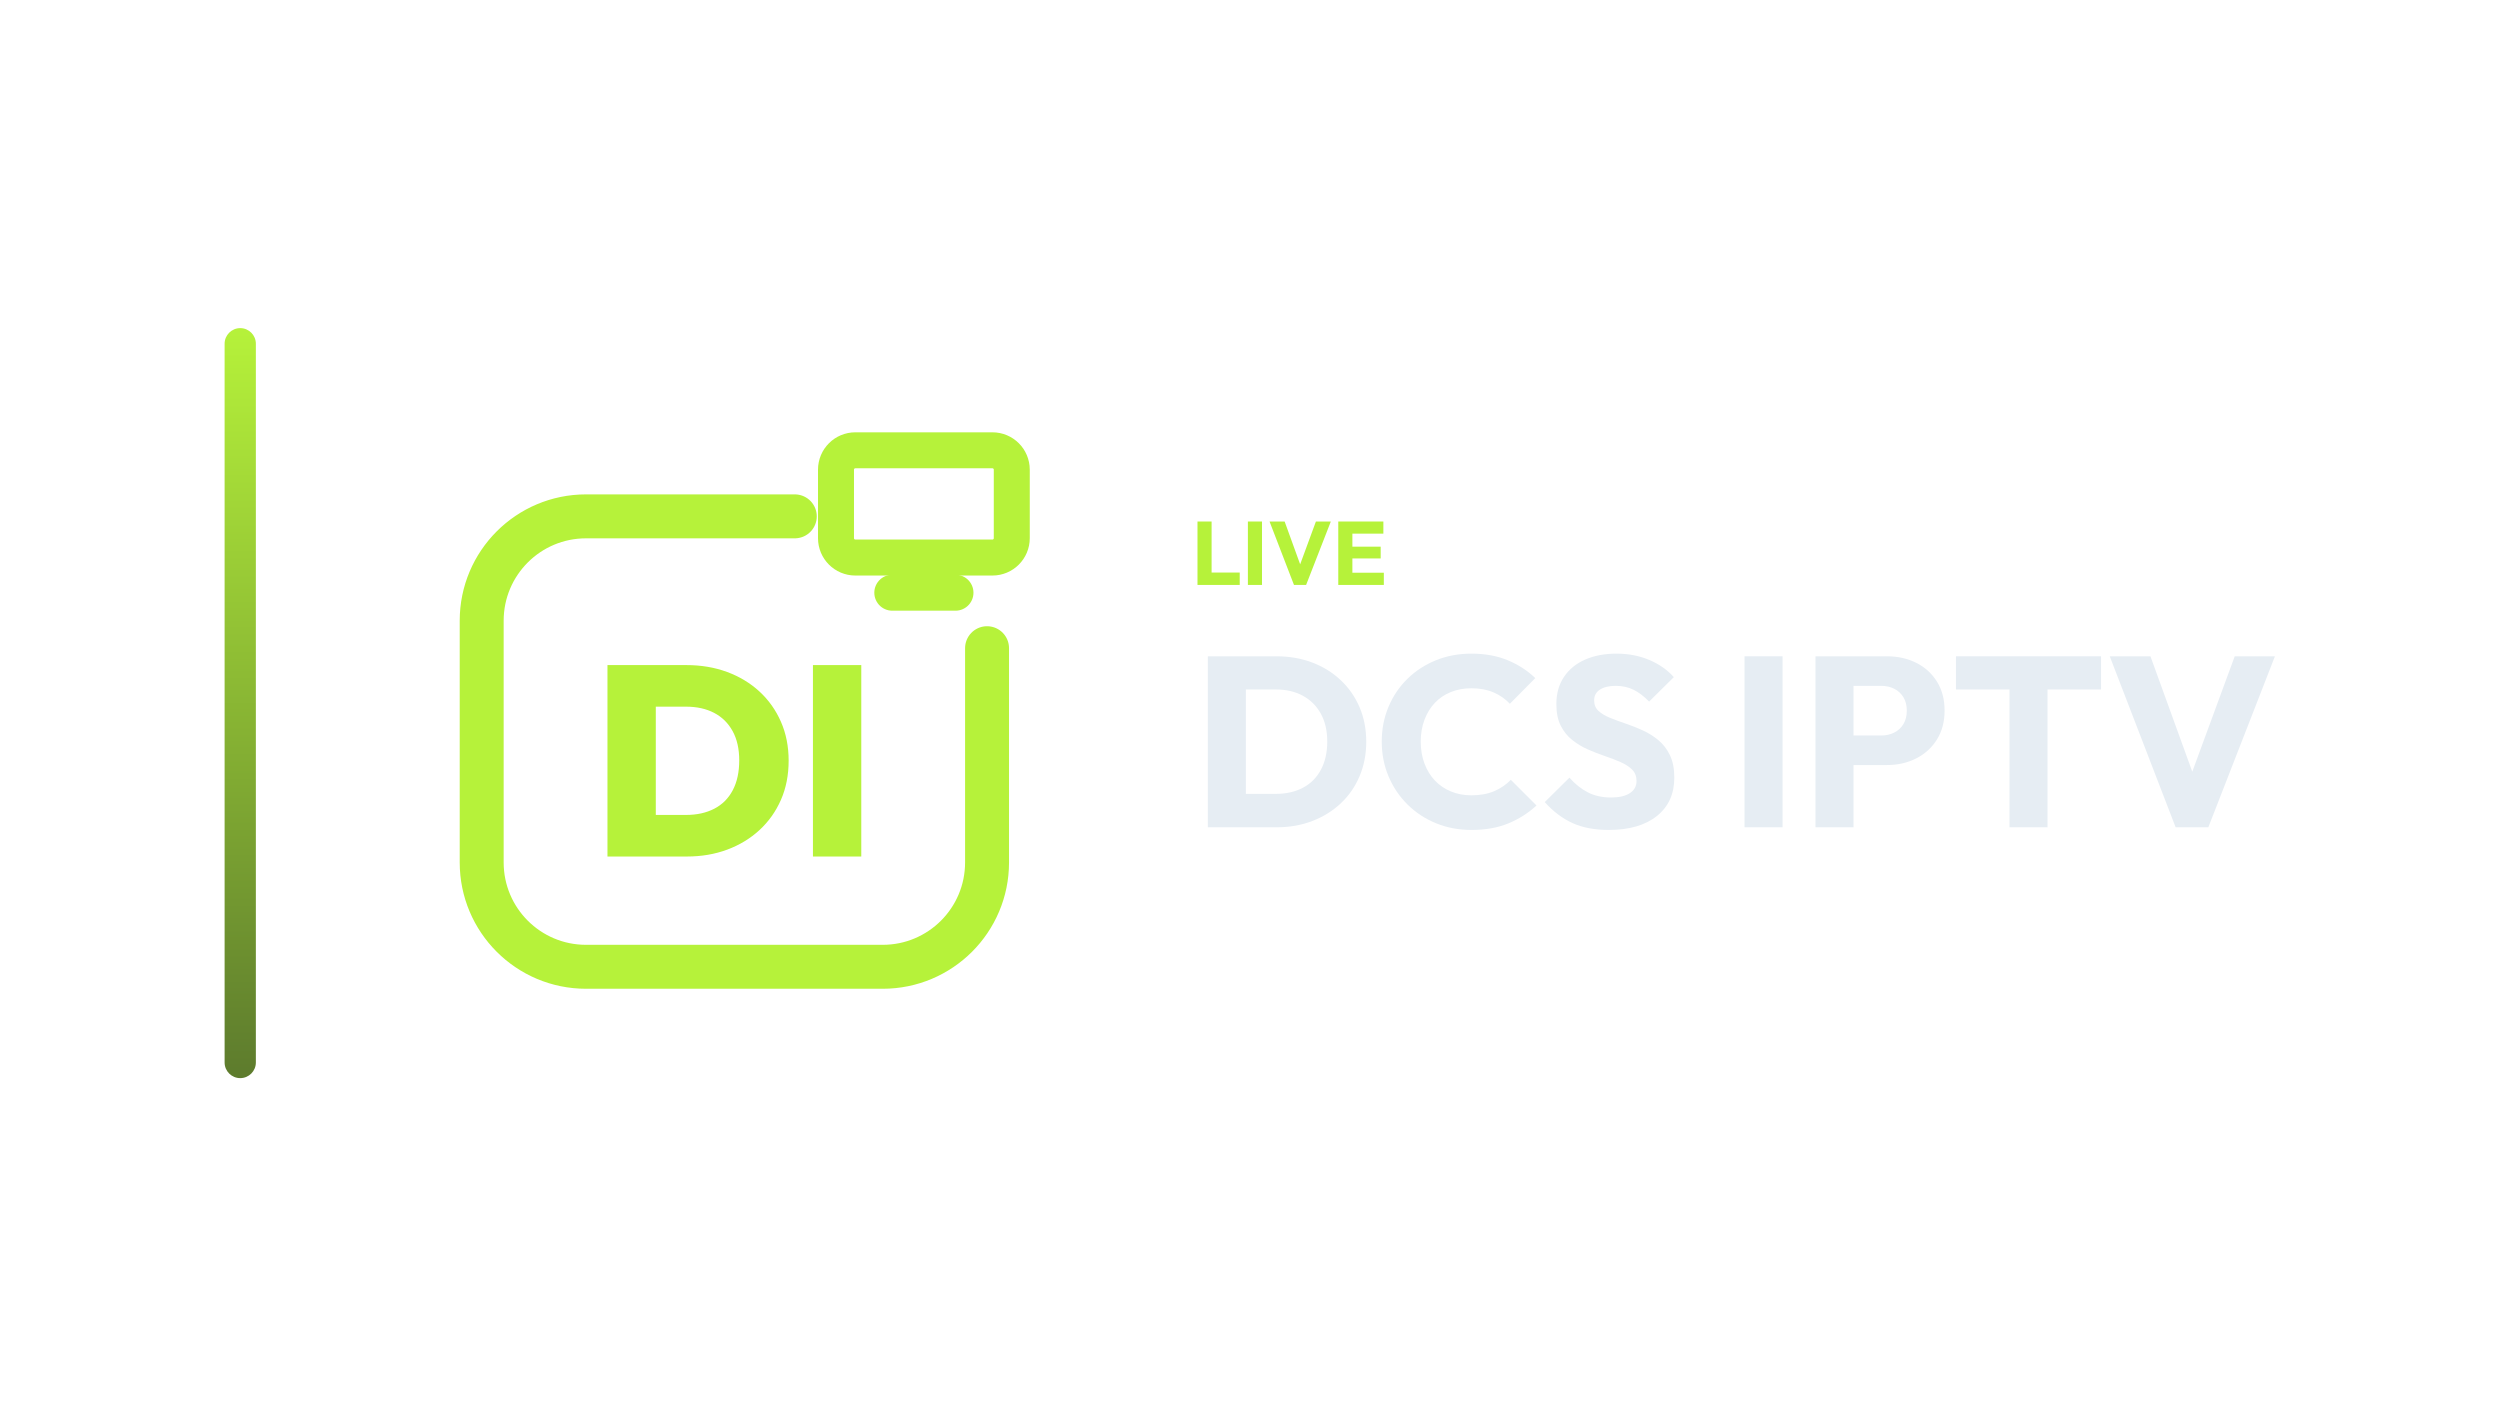
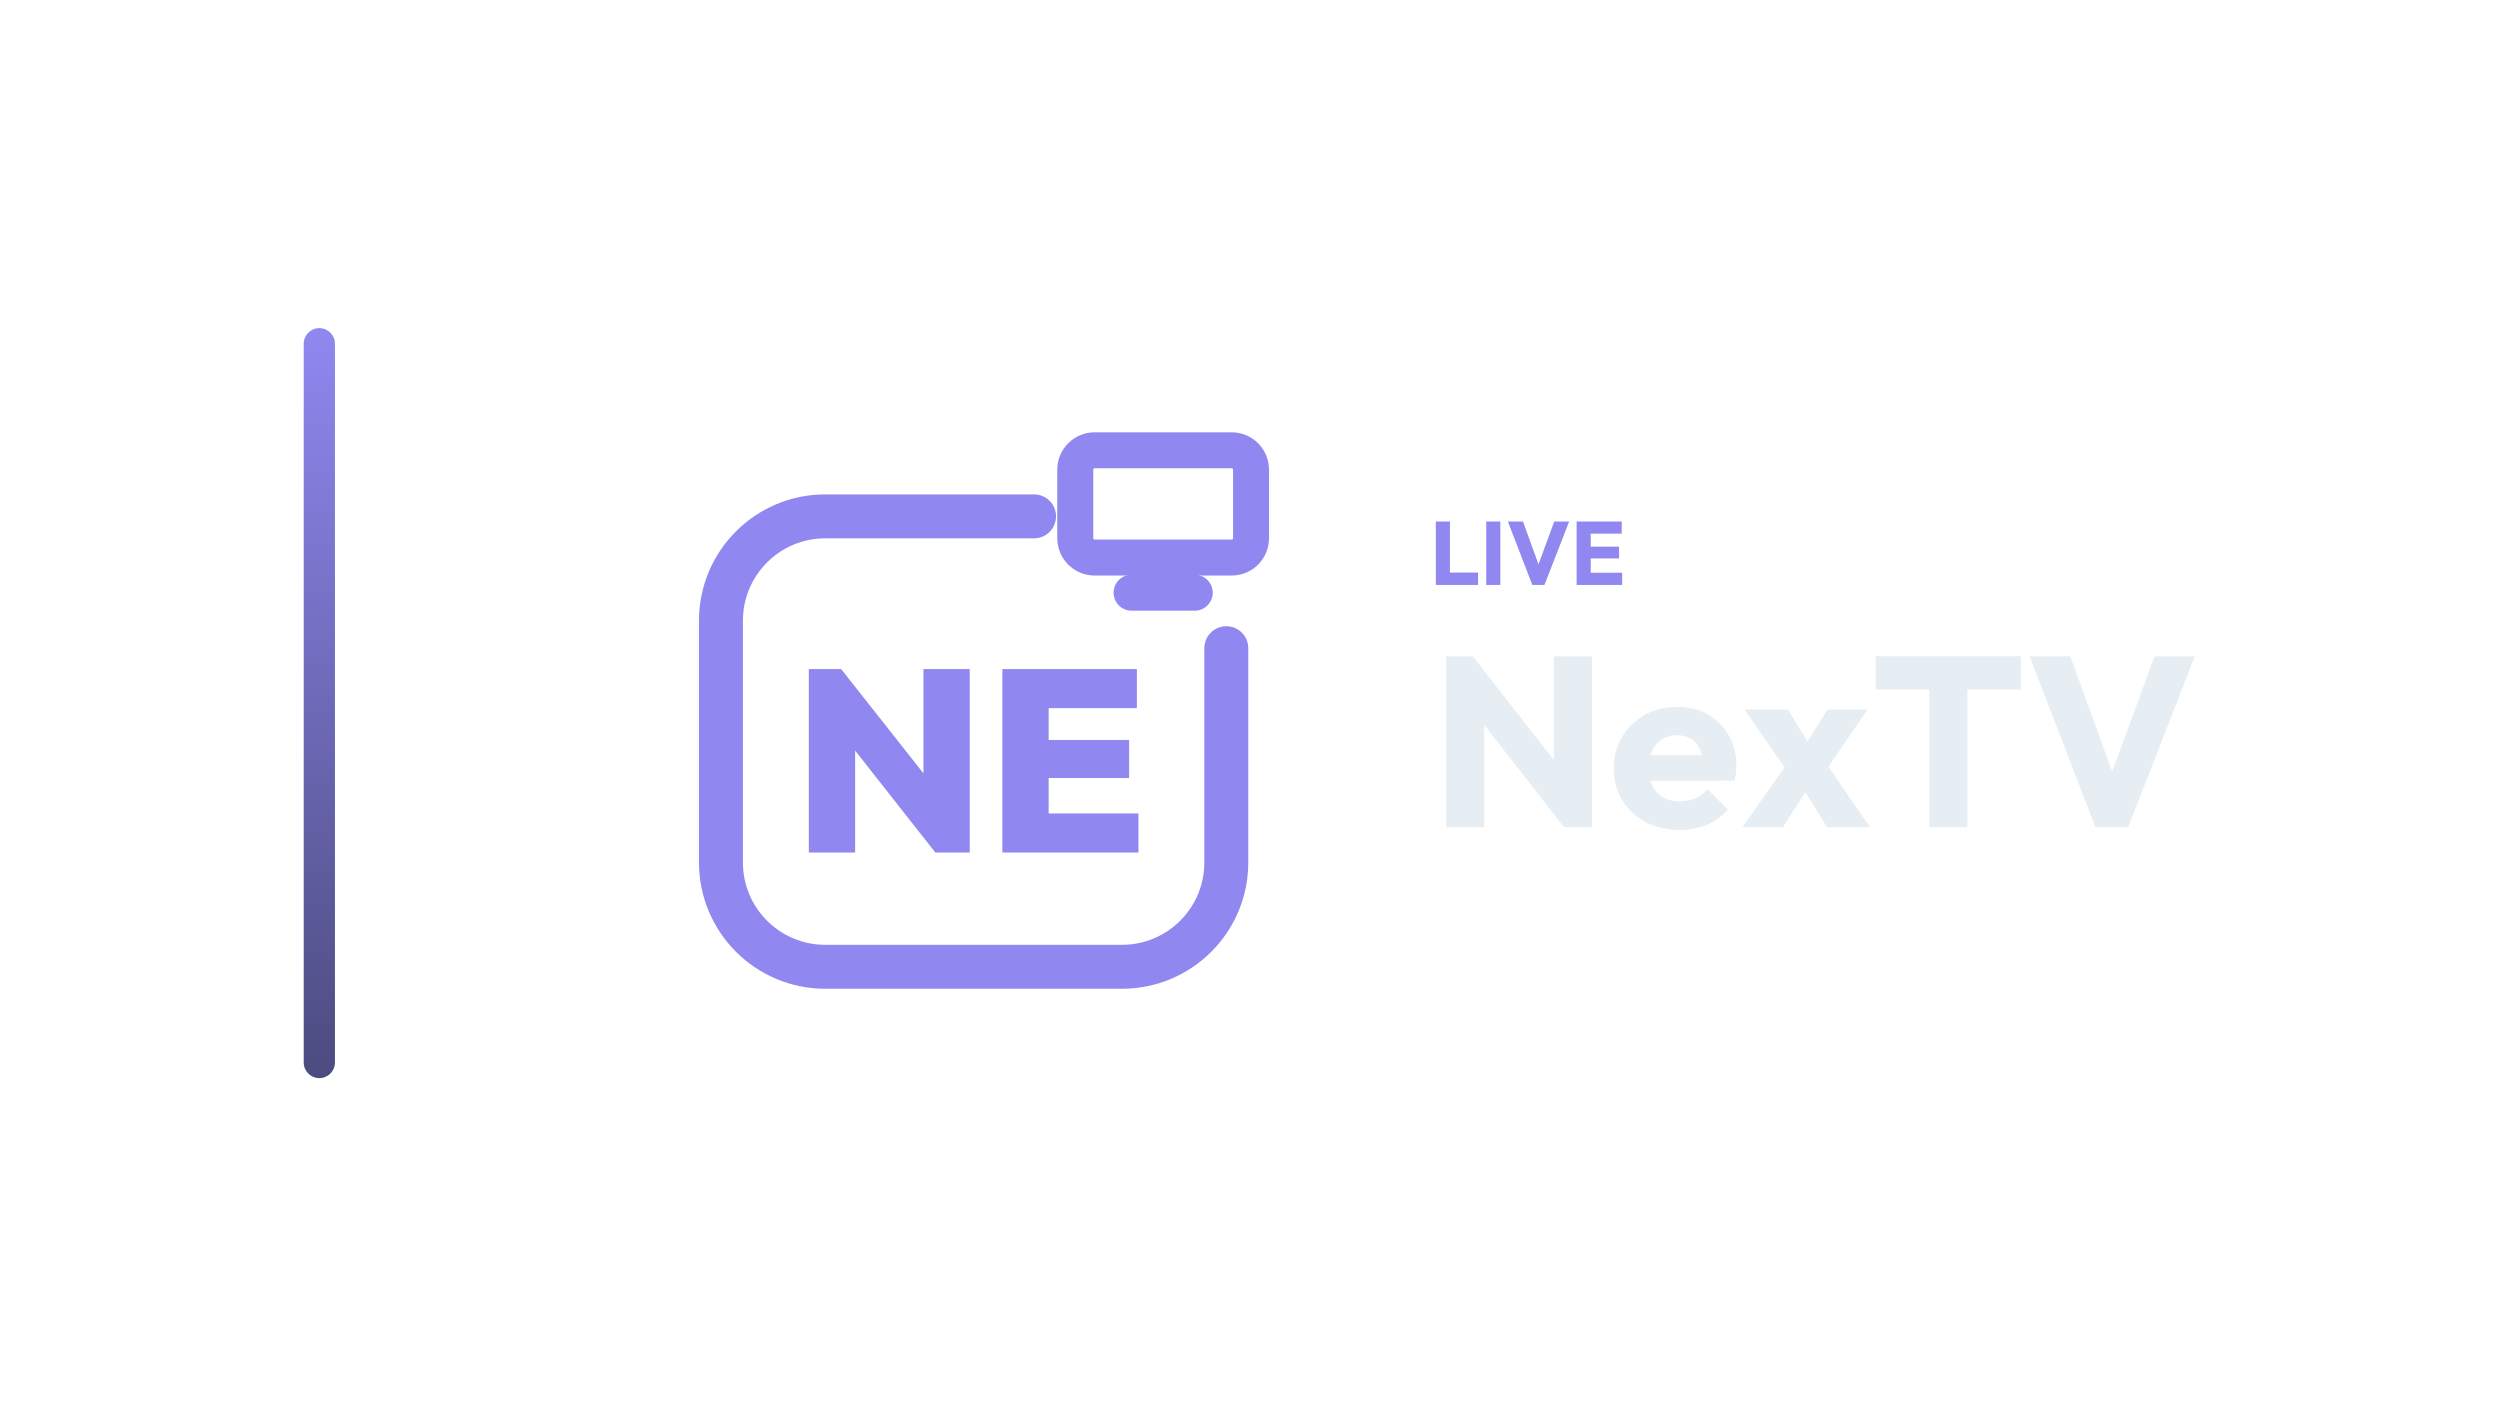
<svg xmlns="http://www.w3.org/2000/svg" width="1280" height="720" viewBox="0 0 1280 720">
-   <g transform="translate(45.0,0.0)">
+   <g transform="translate(85.5,0.0)">
    <defs>
      <linearGradient id="cbRail" x1="0" y1="0" x2="0" y2="1">
-         <stop offset="0%" stop-color="#B6F23A" />
-         <stop offset="100%" stop-color="#5D7B2D" />
+         <stop offset="0%" stop-color="#9088F0" />
+         <stop offset="100%" stop-color="#4C4B7F" />
      </linearGradient>
    </defs>
    <rect x="70" y="168" width="16" height="384" rx="8.0" fill="url(#cbRail)" />
-     <g transform="translate(151,180) scale(0.70312)">
-       <path d="M 300 120 L 148 120 C 106 120 72 154 72 196 L 72 372 C 72 414 106 448 148 448 L 364 448 C 406 448 440 414 440 372 L 440 216" fill="none" stroke="#B6F23A" stroke-width="32.0" stroke-linecap="round" stroke-linejoin="round" />
-       <rect x="330.0" y="71.9" width="128.0" height="78.1" rx="14.1" fill="none" stroke="#B6F23A" stroke-width="26.2" stroke-linecap="round" stroke-linejoin="round" />
-       <path d="M 371.0 175.6 L 417.0 175.6" fill="none" stroke="#B6F23A" stroke-width="26.2" stroke-linecap="round" stroke-linejoin="round" />
-       <path d="M187.381 367.7V337.421H220.806Q232.603 337.421 241.352 332.899Q250.102 328.377 254.82 319.431Q259.539 310.485 259.539 297.705Q259.539 285.122 254.722 276.372Q249.905 267.623 241.254 263.101Q232.603 258.579 220.806 258.579H185.808V228.3H221.003Q237.125 228.3 250.691 233.314Q264.258 238.327 274.285 247.568Q284.313 256.809 289.916 269.589Q295.52 282.369 295.52 297.902Q295.52 313.631 289.916 326.411Q284.313 339.191 274.285 348.432Q264.258 357.673 250.79 362.686Q237.322 367.7 221.396 367.7ZM163.591 367.7V228.3H198.785V367.7Z" fill="#B6F23A" stroke="none" />
-       <path d="M313.215 367.7V228.3H348.409V367.7Z" fill="#B6F23A" stroke="none" />
+     <g transform="translate(233,180) scale(0.70312)">
+       <path d="M 300 120 L 148 120 C 106 120 72 154 72 196 L 72 372 C 72 414 106 448 148 448 L 364 448 C 406 448 440 414 440 372 L 440 216" fill="none" stroke="#9088F0" stroke-width="32.0" stroke-linecap="round" stroke-linejoin="round" />
+       <rect x="330.0" y="71.9" width="128.0" height="78.1" rx="14.1" fill="none" stroke="#9088F0" stroke-width="26.2" stroke-linecap="round" stroke-linejoin="round" />
+       <path d="M 371.0 175.6 L 417.0 175.6" fill="none" stroke="#9088F0" stroke-width="26.2" stroke-linecap="round" stroke-linejoin="round" />
+       <path d="M136.0 364.782V231.218H159.548L169.721 258.534V364.782ZM228.119 364.782 150.129 265.692 159.548 231.218 237.727 330.308ZM228.119 364.782 219.454 336.713V231.218H253.174V364.782Z" fill="#9088F0" stroke="none" />
+       <path d="M276.911 364.782V231.218H310.631V364.782ZM303.661 364.782V336.336H376.0V364.782ZM303.661 310.527V282.835H369.218V310.527ZM303.661 259.664V231.218H374.87V259.664Z" fill="#9088F0" stroke="none" />
    </g>
-     <path d="M568.115 299.49V267.014H575.337V299.49ZM573.681 299.49V293.142H589.735V299.49Z" fill="#B6F23A" stroke="none" />
-     <path d="M593.921 299.49V267.014H601.143V299.49Z" fill="#B6F23A" stroke="none" />
-     <path d="M617.519 299.49 605.007 267.014H612.735L622.257 293.28H619.083L628.743 267.014H636.379L623.729 299.49Z" fill="#B6F23A" stroke="none" />
-     <path d="M640.197 299.49V267.014H647.419V299.49ZM645.717 299.49V293.234H663.519V299.49ZM645.717 285.92V279.894H661.909V285.92ZM645.717 273.224V267.014H663.289V273.224Z" fill="#B6F23A" stroke="none" />
-     <path d="M586.563 423.57V406.458H608.263Q616.199 406.458 622.151 403.296Q628.103 400.134 631.327 394.058Q634.551 387.982 634.551 379.674Q634.551 371.366 631.265 365.414Q627.979 359.462 622.089 356.238Q616.199 353.014 608.263 353.014H585.943V336.026H608.511Q618.431 336.026 626.801 339.188Q635.171 342.35 641.433 348.24Q647.695 354.13 651.105 362.128Q654.515 370.126 654.515 379.798Q654.515 389.346 651.105 397.406Q647.695 405.466 641.495 411.294Q635.295 417.122 626.925 420.346Q618.555 423.57 608.759 423.57ZM573.419 423.57V336.026H592.887V423.57Z" fill="#E6EDF3" stroke="none" />
-     <path d="M708.455 424.934Q698.659 424.934 690.289 421.524Q681.919 418.114 675.657 411.914Q669.395 405.714 665.923 397.468Q662.451 389.222 662.451 379.674Q662.451 370.126 665.923 361.88Q669.395 353.634 675.595 347.558Q681.795 341.482 690.165 338.072Q698.535 334.662 708.331 334.662Q718.747 334.662 726.869 338.01Q734.991 341.358 741.067 347.186L728.047 360.33Q724.575 356.61 719.677 354.502Q714.779 352.394 708.331 352.394Q702.627 352.394 697.853 354.316Q693.079 356.238 689.669 359.834Q686.259 363.43 684.337 368.514Q682.415 373.598 682.415 379.674Q682.415 385.874 684.337 390.958Q686.259 396.042 689.669 399.638Q693.079 403.234 697.853 405.218Q702.627 407.202 708.331 407.202Q715.027 407.202 719.987 405.094Q724.947 402.986 728.543 399.266L741.687 412.41Q735.363 418.238 727.241 421.586Q719.119 424.934 708.455 424.934Z" fill="#E6EDF3" stroke="none" />
-     <path d="M778.639 424.934Q767.851 424.934 760.101 421.4Q752.351 417.866 745.903 410.674L758.551 398.15Q762.767 402.986 767.913 405.652Q773.059 408.318 779.879 408.318Q786.079 408.318 789.489 406.086Q792.899 403.854 792.899 399.886Q792.899 396.29 790.667 394.058Q788.435 391.826 784.777 390.214Q781.119 388.602 776.717 387.114Q772.315 385.626 767.975 383.704Q763.635 381.782 759.977 378.868Q756.319 375.954 754.087 371.552Q751.855 367.15 751.855 360.454Q751.855 352.394 755.761 346.566Q759.667 340.738 766.611 337.7Q773.555 334.662 782.607 334.662Q791.783 334.662 799.409 337.886Q807.035 341.11 811.995 346.69L799.347 359.214Q795.379 355.122 791.349 353.138Q787.319 351.154 782.235 351.154Q777.151 351.154 774.175 353.076Q771.199 354.998 771.199 358.594Q771.199 361.942 773.431 363.988Q775.663 366.034 779.321 367.522Q782.979 369.01 787.381 370.498Q791.783 371.986 796.123 373.97Q800.463 375.954 804.121 378.992Q807.779 382.03 810.011 386.68Q812.243 391.33 812.243 398.15Q812.243 410.674 803.315 417.804Q794.387 424.934 778.639 424.934Z" fill="#E6EDF3" stroke="none" />
-     <path d="M848.203 423.57V336.026H867.671V423.57Z" fill="#E6EDF3" stroke="none" />
-     <path d="M899.415 391.702V376.574H918.263Q921.859 376.574 924.835 375.086Q927.811 373.598 929.547 370.746Q931.283 367.894 931.283 363.802Q931.283 359.834 929.547 356.982Q927.811 354.13 924.835 352.642Q921.859 351.154 918.263 351.154H899.415V336.026H921.115Q929.423 336.026 936.119 339.374Q942.815 342.722 946.721 348.984Q950.627 355.246 950.627 363.802Q950.627 372.358 946.721 378.62Q942.815 384.882 936.119 388.292Q929.423 391.702 921.115 391.702ZM884.535 423.57V336.026H904.003V423.57Z" fill="#E6EDF3" stroke="none" />
-     <path d="M983.859 423.57V337.266H1003.327V423.57ZM956.455 353.014V336.026H1030.731V353.014Z" fill="#E6EDF3" stroke="none" />
-     <path d="M1068.923 423.57 1035.195 336.026H1056.027L1081.695 406.83H1073.139L1099.179 336.026H1119.763L1085.663 423.57Z" fill="#E6EDF3" stroke="none" />
+     <path d="M649.645 299.49V267.014H656.867V299.49ZM655.211 299.49V293.142H671.265V299.49Z" fill="#9088F0" stroke="none" />
+     <path d="M675.451 299.49V267.014H682.673V299.49Z" fill="#9088F0" stroke="none" />
+     <path d="M699.049 299.49 686.537 267.014H694.265L703.787 293.28H700.613L710.273 267.014H717.909L705.259 299.49Z" fill="#9088F0" stroke="none" />
+     <path d="M721.727 299.49V267.014H728.949V299.49ZM727.247 299.49V293.234H745.049V299.49ZM727.247 285.92V279.894H743.439V285.92ZM727.247 273.224V267.014H744.819V273.224Z" fill="#9088F0" stroke="none" />
+     <path d="M654.949 423.57V336.026H668.589L674.417 353.51V423.57ZM715.337 423.57 663.753 357.478 668.589 336.026 720.173 402.118ZM715.337 423.57 710.129 406.086V336.026H729.597V423.57Z" fill="#E6EDF3" stroke="none" />
+     <path d="M774.485 424.934Q764.689 424.934 757.063 420.904Q749.437 416.874 745.097 409.682Q740.757 402.49 740.757 393.438Q740.757 384.386 745.035 377.256Q749.313 370.126 756.629 366.034Q763.945 361.942 773.121 361.942Q782.049 361.942 788.869 365.786Q795.689 369.63 799.595 376.45Q803.501 383.27 803.501 392.074Q803.501 393.686 803.315 395.484Q803.129 397.282 802.633 399.638L750.677 399.762V386.742L794.573 386.618L786.389 392.074Q786.265 386.866 784.777 383.456Q783.289 380.046 780.375 378.248Q777.461 376.45 773.245 376.45Q768.781 376.45 765.495 378.496Q762.209 380.542 760.411 384.262Q758.613 387.982 758.613 393.314Q758.613 398.646 760.535 402.428Q762.457 406.21 765.991 408.256Q769.525 410.302 774.361 410.302Q778.825 410.302 782.421 408.752Q786.017 407.202 788.745 404.102L799.161 414.518Q794.697 419.726 788.373 422.33Q782.049 424.934 774.485 424.934Z" fill="#E6EDF3" stroke="none" />
+     <path d="M850.001 423.57 835.493 400.134 831.401 397.53 807.717 363.306H829.913L843.429 385.254L847.397 387.734L871.949 423.57ZM806.601 423.57 831.277 388.478 842.065 400.63 827.309 423.57ZM847.273 397.406 836.485 385.254 850.125 363.306H870.709Z" fill="#E6EDF3" stroke="none" />
+     <path d="M902.329 423.57V337.266H921.797V423.57ZM874.925 353.014V336.026H949.201V353.014Z" fill="#E6EDF3" stroke="none" />
+     <path d="M987.393 423.57 953.665 336.026H974.497L1000.165 406.83H991.609L1017.649 336.026H1038.233L1004.133 423.57Z" fill="#E6EDF3" stroke="none" />
  </g>
</svg>
